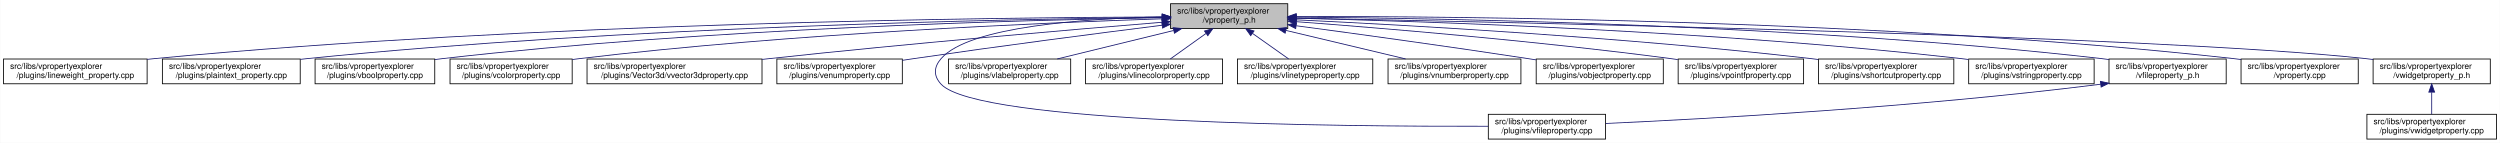
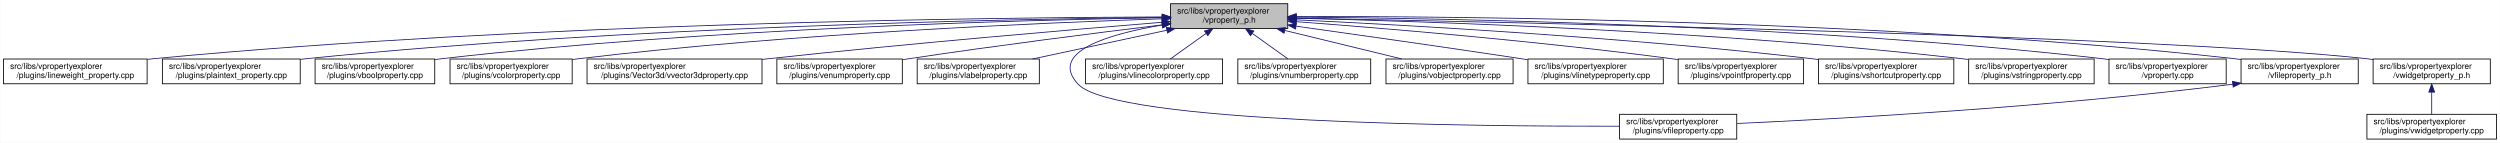
<svg xmlns="http://www.w3.org/2000/svg" xmlns:xlink="http://www.w3.org/1999/xlink" width="3029pt" height="173pt" viewBox="0.00 0.00 3028.50 173.00">
  <g id="graph0" class="graph" transform="scale(1 1) rotate(0) translate(4 169)">
    <polygon fill="white" stroke="transparent" points="-4,4 -4,-169 3024.5,-169 3024.5,4 -4,4" />
    <g id="node1" class="node">
      <g id="a_node1">
        <a xlink:title=" ">
          <polygon fill="#bfbfbf" stroke="black" points="1414,-134.5 1414,-164.5 1556,-164.5 1556,-134.5 1414,-134.5" />
          <text text-anchor="start" x="1422" y="-152.5" font-family="Helvetica,sans-Serif" font-size="10.00">src/libs/vpropertyexplorer</text>
          <text text-anchor="middle" x="1485" y="-141.5" font-family="Helvetica,sans-Serif" font-size="10.00">/vproperty_p.h</text>
        </a>
      </g>
    </g>
    <g id="node2" class="node">
      <g id="a_node2">
        <a xlink:href="../../d9/d33/lineweight__property_8cpp.html" target="_top" xlink:title=" ">
          <polygon fill="white" stroke="black" points="0,-67.5 0,-97.5 174,-97.5 174,-67.5 0,-67.5" />
          <text text-anchor="start" x="8" y="-85.5" font-family="Helvetica,sans-Serif" font-size="10.00">src/libs/vpropertyexplorer</text>
          <text text-anchor="middle" x="87" y="-74.5" font-family="Helvetica,sans-Serif" font-size="10.00">/plugins/lineweight_property.cpp</text>
        </a>
      </g>
    </g>
    <g id="edge1" class="edge">
      <path fill="none" stroke="midnightblue" d="M1403.81,-148.48C1198.73,-147.75 643.37,-141.56 183,-98 180.06,-97.72 177.08,-97.41 174.07,-97.08" />
      <polygon fill="midnightblue" stroke="midnightblue" points="1403.88,-151.98 1413.9,-148.51 1403.91,-144.98 1403.88,-151.98" />
    </g>
    <g id="node3" class="node">
      <g id="a_node3">
        <a xlink:href="../../da/d2f/plaintext__property_8cpp.html" target="_top" xlink:title=" ">
          <polygon fill="white" stroke="black" points="192.5,-67.5 192.5,-97.5 359.5,-97.5 359.5,-67.5 192.5,-67.5" />
          <text text-anchor="start" x="200.5" y="-85.5" font-family="Helvetica,sans-Serif" font-size="10.00">src/libs/vpropertyexplorer</text>
          <text text-anchor="middle" x="276" y="-74.5" font-family="Helvetica,sans-Serif" font-size="10.00">/plugins/plaintext_property.cpp</text>
        </a>
      </g>
    </g>
    <g id="edge2" class="edge">
      <path fill="none" stroke="midnightblue" d="M1403.74,-147.92C1219.19,-145.92 754.45,-137.07 368,-98 365.27,-97.72 362.49,-97.42 359.69,-97.09" />
      <polygon fill="midnightblue" stroke="midnightblue" points="1403.87,-151.42 1413.91,-148.02 1403.94,-144.42 1403.87,-151.42" />
    </g>
    <g id="node4" class="node">
      <g id="a_node4">
        <a xlink:href="../../d8/d83/vboolproperty_8cpp.html" target="_top" xlink:title=" ">
          <polygon fill="white" stroke="black" points="377.5,-67.5 377.5,-97.5 522.5,-97.5 522.5,-67.5 377.5,-67.5" />
          <text text-anchor="start" x="385.5" y="-85.5" font-family="Helvetica,sans-Serif" font-size="10.00">src/libs/vpropertyexplorer</text>
          <text text-anchor="middle" x="450" y="-74.5" font-family="Helvetica,sans-Serif" font-size="10.00">/plugins/vboolproperty.cpp</text>
        </a>
      </g>
    </g>
    <g id="edge3" class="edge">
      <path fill="none" stroke="midnightblue" d="M1403.86,-147.54C1239.05,-144.84 853.46,-134.8 532,-98 528.98,-97.65 525.91,-97.27 522.81,-96.85" />
      <polygon fill="midnightblue" stroke="midnightblue" points="1403.86,-151.04 1413.92,-147.7 1403.98,-144.04 1403.86,-151.04" />
    </g>
    <g id="node5" class="node">
      <g id="a_node5">
        <a xlink:href="../../d0/d6b/vcolorproperty_8cpp.html" target="_top" xlink:title=" ">
          <polygon fill="white" stroke="black" points="541,-67.5 541,-97.5 689,-97.5 689,-67.5 541,-67.5" />
          <text text-anchor="start" x="549" y="-85.5" font-family="Helvetica,sans-Serif" font-size="10.00">src/libs/vpropertyexplorer</text>
          <text text-anchor="middle" x="615" y="-74.5" font-family="Helvetica,sans-Serif" font-size="10.00">/plugins/vcolorproperty.cpp</text>
        </a>
      </g>
    </g>
    <g id="edge4" class="edge">
      <path fill="none" stroke="midnightblue" d="M1403.94,-146.21C1260.95,-141.52 954.74,-128.57 698,-98 695.09,-97.65 692.14,-97.27 689.15,-96.87" />
      <polygon fill="midnightblue" stroke="midnightblue" points="1403.84,-149.71 1413.95,-146.53 1404.07,-142.71 1403.84,-149.71" />
    </g>
    <g id="node6" class="node">
      <g id="a_node6">
        <a xlink:href="../../d2/d8f/vvector3dproperty_8cpp.html" target="_top" xlink:title=" ">
          <polygon fill="white" stroke="black" points="707,-67.5 707,-97.5 919,-97.5 919,-67.5 707,-67.5" />
          <text text-anchor="start" x="715" y="-85.5" font-family="Helvetica,sans-Serif" font-size="10.00">src/libs/vpropertyexplorer</text>
          <text text-anchor="middle" x="813" y="-74.5" font-family="Helvetica,sans-Serif" font-size="10.00">/plugins/Vector3d/vvector3dproperty.cpp</text>
        </a>
      </g>
    </g>
    <g id="edge5" class="edge">
      <path fill="none" stroke="midnightblue" d="M1403.47,-142.01C1294.87,-133.15 1096.8,-116.29 928,-98 925.1,-97.69 922.16,-97.36 919.19,-97.03" />
      <polygon fill="midnightblue" stroke="midnightblue" points="1403.45,-145.52 1413.7,-142.84 1404.02,-138.54 1403.45,-145.52" />
    </g>
    <g id="node7" class="node">
      <g id="a_node7">
        <a xlink:href="../../d3/d60/venumproperty_8cpp.html" target="_top" xlink:title=" ">
          <polygon fill="white" stroke="black" points="937,-67.5 937,-97.5 1089,-97.5 1089,-67.5 937,-67.5" />
          <text text-anchor="start" x="945" y="-85.5" font-family="Helvetica,sans-Serif" font-size="10.00">src/libs/vpropertyexplorer</text>
          <text text-anchor="middle" x="1013" y="-74.5" font-family="Helvetica,sans-Serif" font-size="10.00">/plugins/venumproperty.cpp</text>
        </a>
      </g>
    </g>
    <g id="edge6" class="edge">
-       <path fill="none" stroke="midnightblue" d="M1403.64,-138.42C1326.24,-128.67 1206.57,-113.19 1103,-98 1098.46,-97.33 1093.79,-96.63 1089.09,-95.91" />
-       <polygon fill="midnightblue" stroke="midnightblue" points="1403.45,-141.93 1413.81,-139.7 1404.32,-134.98 1403.45,-141.93" />
+       <path fill="none" stroke="midnightblue" d="M1403.62,-138.82C1325.22,-129.27 1203.32,-113.85 1098,-98 1095.19,-97.58 1092.32,-97.14 1089.43,-96.68" />
+       <polygon fill="midnightblue" stroke="midnightblue" points="1403.56,-142.34 1413.91,-140.07 1404.41,-135.39 1403.56,-142.34" />
    </g>
    <g id="node8" class="node">
      <g id="a_node8">
-         <a xlink:href="../../d7/dd2/vfileproperty_8cpp.html" target="_top" xlink:title=" ">
-           <polygon fill="white" stroke="black" points="1799,-0.5 1799,-30.5 1941,-30.5 1941,-0.5 1799,-0.5" />
-           <text text-anchor="start" x="1807" y="-18.5" font-family="Helvetica,sans-Serif" font-size="10.00">src/libs/vpropertyexplorer</text>
-           <text text-anchor="middle" x="1870" y="-7.5" font-family="Helvetica,sans-Serif" font-size="10.00">/plugins/vfileproperty.cpp</text>
+         <a xlink:href="../../d6/ddf/vlabelproperty_8cpp.html" target="_top" xlink:title=" ">
+           <polygon fill="white" stroke="black" points="1107,-67.5 1107,-97.5 1255,-97.5 1255,-67.5 1107,-67.5" />
+           <text text-anchor="start" x="1115" y="-85.5" font-family="Helvetica,sans-Serif" font-size="10.00">src/libs/vpropertyexplorer</text>
+           <text text-anchor="middle" x="1181" y="-74.5" font-family="Helvetica,sans-Serif" font-size="10.00">/plugins/vlabelproperty.cpp</text>
        </a>
      </g>
    </g>
    <g id="edge7" class="edge">
-       <path fill="none" stroke="midnightblue" d="M1403.86,-148.53C1311.78,-146.64 1169.94,-137.2 1136,-98 1126.98,-87.58 1126.6,-77.07 1136,-67 1180.62,-19.21 1623.4,-15.56 1798.89,-16.02" />
-       <polygon fill="midnightblue" stroke="midnightblue" points="1403.93,-152.03 1414,-148.71 1404.06,-145.03 1403.93,-152.03" />
+       <path fill="none" stroke="midnightblue" d="M1409.62,-132.38C1359.62,-121.69 1294.63,-107.8 1246.73,-97.55" />
+       <polygon fill="midnightblue" stroke="midnightblue" points="1408.9,-135.81 1419.41,-134.48 1410.36,-128.96 1408.9,-135.81" />
    </g>
    <g id="node9" class="node">
      <g id="a_node9">
-         <a xlink:href="../../d6/ddf/vlabelproperty_8cpp.html" target="_top" xlink:title=" ">
-           <polygon fill="white" stroke="black" points="1145,-67.5 1145,-97.5 1293,-97.5 1293,-67.5 1145,-67.5" />
-           <text text-anchor="start" x="1153" y="-85.5" font-family="Helvetica,sans-Serif" font-size="10.00">src/libs/vpropertyexplorer</text>
-           <text text-anchor="middle" x="1219" y="-74.5" font-family="Helvetica,sans-Serif" font-size="10.00">/plugins/vlabelproperty.cpp</text>
+         <a xlink:href="../../d7/dd2/vfileproperty_8cpp.html" target="_top" xlink:title=" ">
+           <polygon fill="white" stroke="black" points="1958,-0.5 1958,-30.5 2100,-30.5 2100,-0.5 1958,-0.5" />
+           <text text-anchor="start" x="1966" y="-18.5" font-family="Helvetica,sans-Serif" font-size="10.00">src/libs/vpropertyexplorer</text>
+           <text text-anchor="middle" x="2029" y="-7.5" font-family="Helvetica,sans-Serif" font-size="10.00">/plugins/vfileproperty.cpp</text>
        </a>
      </g>
    </g>
    <g id="edge8" class="edge">
-       <path fill="none" stroke="midnightblue" d="M1417.69,-132.05C1374.2,-121.43 1318.2,-107.74 1276.75,-97.61" />
-       <polygon fill="midnightblue" stroke="midnightblue" points="1417.06,-135.5 1427.61,-134.48 1418.73,-128.7 1417.06,-135.5" />
+       <path fill="none" stroke="midnightblue" d="M1403.61,-138.65C1339.12,-127.7 1265.46,-106.17 1302,-67 1346.12,-19.7 1783.67,-15.75 1957.93,-16.07" />
+       <polygon fill="midnightblue" stroke="midnightblue" points="1403.43,-142.17 1413.86,-140.32 1404.55,-135.26 1403.43,-142.17" />
    </g>
    <g id="node10" class="node">
      <g id="a_node10">
        <a xlink:href="../../dd/d22/vlinecolorproperty_8cpp.html" target="_top" xlink:title=" ">
          <polygon fill="white" stroke="black" points="1311,-67.5 1311,-97.5 1477,-97.5 1477,-67.5 1311,-67.5" />
          <text text-anchor="start" x="1319" y="-85.5" font-family="Helvetica,sans-Serif" font-size="10.00">src/libs/vpropertyexplorer</text>
          <text text-anchor="middle" x="1394" y="-74.5" font-family="Helvetica,sans-Serif" font-size="10.00">/plugins/vlinecolorproperty.cpp</text>
        </a>
      </g>
    </g>
    <g id="edge9" class="edge">
      <path fill="none" stroke="midnightblue" d="M1456.93,-128.45C1442.93,-118.45 1426.34,-106.6 1413.71,-97.58" />
      <polygon fill="midnightblue" stroke="midnightblue" points="1455.08,-131.43 1465.25,-134.4 1459.15,-125.74 1455.08,-131.43" />
    </g>
    <g id="node11" class="node">
      <g id="a_node11">
-         <a xlink:href="../../dc/d32/vlinetypeproperty_8cpp.html" target="_top" xlink:title=" ">
-           <polygon fill="white" stroke="black" points="1495,-67.5 1495,-97.5 1659,-97.5 1659,-67.5 1495,-67.5" />
-           <text text-anchor="start" x="1503" y="-85.5" font-family="Helvetica,sans-Serif" font-size="10.00">src/libs/vpropertyexplorer</text>
-           <text text-anchor="middle" x="1577" y="-74.5" font-family="Helvetica,sans-Serif" font-size="10.00">/plugins/vlinetypeproperty.cpp</text>
+         <a xlink:href="../../d7/dda/vnumberproperty_8cpp.html" target="_top" xlink:title=" ">
+           <polygon fill="white" stroke="black" points="1495.5,-67.5 1495.5,-97.5 1656.5,-97.5 1656.5,-67.5 1495.5,-67.5" />
+           <text text-anchor="start" x="1503.5" y="-85.5" font-family="Helvetica,sans-Serif" font-size="10.00">src/libs/vpropertyexplorer</text>
+           <text text-anchor="middle" x="1576" y="-74.5" font-family="Helvetica,sans-Serif" font-size="10.00">/plugins/vnumberproperty.cpp</text>
        </a>
      </g>
    </g>
    <g id="edge10" class="edge">
-       <path fill="none" stroke="midnightblue" d="M1513.38,-128.45C1527.53,-118.45 1544.31,-106.6 1557.08,-97.58" />
-       <polygon fill="midnightblue" stroke="midnightblue" points="1511.11,-125.77 1504.96,-134.4 1515.15,-131.48 1511.11,-125.77" />
+       <path fill="none" stroke="midnightblue" d="M1513.07,-128.45C1527.07,-118.45 1543.66,-106.6 1556.29,-97.58" />
+       <polygon fill="midnightblue" stroke="midnightblue" points="1510.85,-125.74 1504.75,-134.4 1514.92,-131.43 1510.85,-125.74" />
    </g>
    <g id="node12" class="node">
      <g id="a_node12">
-         <a xlink:href="../../d7/dda/vnumberproperty_8cpp.html" target="_top" xlink:title=" ">
-           <polygon fill="white" stroke="black" points="1677.5,-67.5 1677.5,-97.5 1838.5,-97.5 1838.5,-67.5 1677.5,-67.5" />
-           <text text-anchor="start" x="1685.5" y="-85.5" font-family="Helvetica,sans-Serif" font-size="10.00">src/libs/vpropertyexplorer</text>
-           <text text-anchor="middle" x="1758" y="-74.5" font-family="Helvetica,sans-Serif" font-size="10.00">/plugins/vnumberproperty.cpp</text>
+         <a xlink:href="../../d5/d66/vobjectproperty_8cpp.html" target="_top" xlink:title=" ">
+           <polygon fill="white" stroke="black" points="1675,-67.5 1675,-97.5 1829,-97.5 1829,-67.5 1675,-67.5" />
+           <text text-anchor="start" x="1683" y="-85.5" font-family="Helvetica,sans-Serif" font-size="10.00">src/libs/vpropertyexplorer</text>
+           <text text-anchor="middle" x="1752" y="-74.5" font-family="Helvetica,sans-Serif" font-size="10.00">/plugins/vobjectproperty.cpp</text>
        </a>
      </g>
    </g>
    <g id="edge11" class="edge">
-       <path fill="none" stroke="midnightblue" d="M1553.8,-132.12C1598.47,-121.48 1656.1,-107.76 1698.73,-97.61" />
-       <polygon fill="midnightblue" stroke="midnightblue" points="1552.82,-128.75 1543.9,-134.48 1554.44,-135.56 1552.82,-128.75" />
+       <path fill="none" stroke="midnightblue" d="M1552.57,-132.05C1596.22,-121.43 1652.42,-107.74 1694.04,-97.61" />
+       <polygon fill="midnightblue" stroke="midnightblue" points="1551.49,-128.71 1542.61,-134.48 1553.15,-135.51 1551.49,-128.71" />
    </g>
    <g id="node13" class="node">
      <g id="a_node13">
-         <a xlink:href="../../d5/d66/vobjectproperty_8cpp.html" target="_top" xlink:title=" ">
-           <polygon fill="white" stroke="black" points="1857,-67.5 1857,-97.5 2011,-97.5 2011,-67.5 1857,-67.5" />
-           <text text-anchor="start" x="1865" y="-85.5" font-family="Helvetica,sans-Serif" font-size="10.00">src/libs/vpropertyexplorer</text>
-           <text text-anchor="middle" x="1934" y="-74.5" font-family="Helvetica,sans-Serif" font-size="10.00">/plugins/vobjectproperty.cpp</text>
+         <a xlink:href="../../dc/d32/vlinetypeproperty_8cpp.html" target="_top" xlink:title=" ">
+           <polygon fill="white" stroke="black" points="1847,-67.5 1847,-97.5 2011,-97.5 2011,-67.5 1847,-67.5" />
+           <text text-anchor="start" x="1855" y="-85.5" font-family="Helvetica,sans-Serif" font-size="10.00">src/libs/vpropertyexplorer</text>
+           <text text-anchor="middle" x="1929" y="-74.5" font-family="Helvetica,sans-Serif" font-size="10.00">/plugins/vlinetypeproperty.cpp</text>
        </a>
      </g>
    </g>
    <g id="edge12" class="edge">
-       <path fill="none" stroke="midnightblue" d="M1566.28,-137.79C1639.71,-127.96 1750.7,-112.74 1847,-98 1850.18,-97.51 1853.42,-97.01 1856.7,-96.49" />
-       <polygon fill="midnightblue" stroke="midnightblue" points="1565.62,-134.35 1556.17,-139.14 1566.55,-141.28 1565.62,-134.35" />
+       <path fill="none" stroke="midnightblue" d="M1566.34,-137.24C1637.92,-127.24 1744.94,-112.07 1838,-98 1840.85,-97.57 1843.74,-97.13 1846.67,-96.68" />
+       <polygon fill="midnightblue" stroke="midnightblue" points="1565.46,-133.83 1556.04,-138.68 1566.43,-140.76 1565.46,-133.83" />
    </g>
    <g id="node14" class="node">
      <g id="a_node14">
        <a xlink:href="../../d2/dec/vpointfproperty_8cpp.html" target="_top" xlink:title=" ">
          <polygon fill="white" stroke="black" points="2029,-67.5 2029,-97.5 2181,-97.5 2181,-67.5 2029,-67.5" />
          <text text-anchor="start" x="2037" y="-85.5" font-family="Helvetica,sans-Serif" font-size="10.00">src/libs/vpropertyexplorer</text>
          <text text-anchor="middle" x="2105" y="-74.5" font-family="Helvetica,sans-Serif" font-size="10.00">/plugins/vpointfproperty.cpp</text>
        </a>
      </g>
    </g>
    <g id="edge13" class="edge">
      <path fill="none" stroke="midnightblue" d="M1566.37,-142.72C1671.42,-134.83 1859.78,-119.2 2020,-98 2022.82,-97.63 2025.69,-97.23 2028.59,-96.81" />
      <polygon fill="midnightblue" stroke="midnightblue" points="1565.87,-139.25 1556.15,-143.49 1566.39,-146.23 1565.87,-139.25" />
    </g>
    <g id="node15" class="node">
      <g id="a_node15">
        <a xlink:href="../../de/d34/vshortcutproperty_8cpp.html" target="_top" xlink:title=" ">
          <polygon fill="white" stroke="black" points="2199,-67.5 2199,-97.5 2363,-97.5 2363,-67.5 2199,-67.5" />
          <text text-anchor="start" x="2207" y="-85.5" font-family="Helvetica,sans-Serif" font-size="10.00">src/libs/vpropertyexplorer</text>
          <text text-anchor="middle" x="2281" y="-74.5" font-family="Helvetica,sans-Serif" font-size="10.00">/plugins/vshortcutproperty.cpp</text>
        </a>
      </g>
    </g>
    <g id="edge14" class="edge">
      <path fill="none" stroke="midnightblue" d="M1566.23,-144.97C1697.64,-138.74 1964.86,-123.95 2190,-98 2192.86,-97.67 2195.77,-97.32 2198.7,-96.94" />
      <polygon fill="midnightblue" stroke="midnightblue" points="1566.06,-141.47 1556.24,-145.44 1566.39,-148.46 1566.06,-141.47" />
    </g>
    <g id="node16" class="node">
      <g id="a_node16">
        <a xlink:href="../../dc/d18/vstringproperty_8cpp.html" target="_top" xlink:title=" ">
          <polygon fill="white" stroke="black" points="2381,-67.5 2381,-97.5 2533,-97.5 2533,-67.5 2381,-67.5" />
          <text text-anchor="start" x="2389" y="-85.5" font-family="Helvetica,sans-Serif" font-size="10.00">src/libs/vpropertyexplorer</text>
          <text text-anchor="middle" x="2457" y="-74.5" font-family="Helvetica,sans-Serif" font-size="10.00">/plugins/vstringproperty.cpp</text>
        </a>
      </g>
    </g>
    <g id="edge15" class="edge">
      <path fill="none" stroke="midnightblue" d="M1566.24,-146.92C1722.67,-143.2 2076.38,-131.52 2372,-98 2374.83,-97.68 2377.7,-97.33 2380.6,-96.95" />
      <polygon fill="midnightblue" stroke="midnightblue" points="1566.14,-143.42 1556.23,-147.15 1566.31,-150.42 1566.14,-143.42" />
    </g>
    <g id="node17" class="node">
      <g id="a_node17">
-         <a xlink:href="../../dc/de7/vfileproperty__p_8h.html" target="_top" xlink:title=" ">
+         <a xlink:href="../../d8/dd2/vproperty_8cpp.html" target="_top" xlink:title=" ">
          <polygon fill="white" stroke="black" points="2551,-67.5 2551,-97.5 2693,-97.5 2693,-67.5 2551,-67.5" />
          <text text-anchor="start" x="2559" y="-85.5" font-family="Helvetica,sans-Serif" font-size="10.00">src/libs/vpropertyexplorer</text>
-           <text text-anchor="middle" x="2622" y="-74.5" font-family="Helvetica,sans-Serif" font-size="10.00">/vfileproperty_p.h</text>
+           <text text-anchor="middle" x="2622" y="-74.5" font-family="Helvetica,sans-Serif" font-size="10.00">/vproperty.cpp</text>
        </a>
      </g>
    </g>
    <g id="edge16" class="edge">
      <path fill="none" stroke="midnightblue" d="M1566.13,-148.25C1743.64,-146.92 2179.63,-139.31 2542,-98 2544.95,-97.66 2547.95,-97.29 2550.97,-96.87" />
      <polygon fill="midnightblue" stroke="midnightblue" points="1566.06,-144.75 1556.08,-148.32 1566.11,-151.75 1566.06,-144.75" />
    </g>
    <g id="node18" class="node">
      <g id="a_node18">
-         <a xlink:href="../../d8/dd2/vproperty_8cpp.html" target="_top" xlink:title=" ">
+         <a xlink:href="../../dc/de7/vfileproperty__p_8h.html" target="_top" xlink:title=" ">
          <polygon fill="white" stroke="black" points="2711,-67.5 2711,-97.5 2853,-97.5 2853,-67.5 2711,-67.5" />
          <text text-anchor="start" x="2719" y="-85.5" font-family="Helvetica,sans-Serif" font-size="10.00">src/libs/vpropertyexplorer</text>
-           <text text-anchor="middle" x="2782" y="-74.5" font-family="Helvetica,sans-Serif" font-size="10.00">/vproperty.cpp</text>
-         </a>
-       </g>
-     </g>
-     <g id="edge18" class="edge">
+           <text text-anchor="middle" x="2782" y="-74.5" font-family="Helvetica,sans-Serif" font-size="10.00">/vfileproperty_p.h</text>
+         </a>
+       </g>
+     </g>
+     <g id="edge17" class="edge">
      <path fill="none" stroke="midnightblue" d="M1566.47,-148.99C1762.61,-149.32 2276.38,-145.17 2702,-98 2704.95,-97.67 2707.95,-97.3 2710.97,-96.9" />
      <polygon fill="midnightblue" stroke="midnightblue" points="1566.26,-145.49 1556.25,-148.96 1566.24,-152.49 1566.26,-145.49" />
    </g>
    <g id="node19" class="node">
      <g id="a_node19">
        <a xlink:href="../../d4/d5a/vwidgetproperty__p_8h.html" target="_top" xlink:title=" ">
          <polygon fill="white" stroke="black" points="2871,-67.5 2871,-97.5 3013,-97.5 3013,-67.5 2871,-67.5" />
          <text text-anchor="start" x="2879" y="-85.5" font-family="Helvetica,sans-Serif" font-size="10.00">src/libs/vpropertyexplorer</text>
          <text text-anchor="middle" x="2942" y="-74.5" font-family="Helvetica,sans-Serif" font-size="10.00">/vwidgetproperty_p.h</text>
        </a>
      </g>
    </g>
    <g id="edge19" class="edge">
      <path fill="none" stroke="midnightblue" d="M1566.45,-147.04C1822.39,-142.21 2608.51,-125.48 2862,-98 2864.95,-97.68 2867.95,-97.32 2870.98,-96.92" />
      <polygon fill="midnightblue" stroke="midnightblue" points="1566.04,-143.55 1556.11,-147.23 1566.18,-150.55 1566.04,-143.55" />
    </g>
-     <g id="edge17" class="edge">
-       <path fill="none" stroke="midnightblue" d="M2540.97,-66.96C2316.53,-38.73 2062.57,-24.9 1941.36,-19.41" />
-       <polygon fill="midnightblue" stroke="midnightblue" points="2540.6,-70.44 2550.96,-68.23 2541.48,-63.5 2540.6,-70.44" />
+     <g id="edge18" class="edge">
+       <path fill="none" stroke="midnightblue" d="M2700.96,-66.96C2476.2,-38.7 2221.86,-24.89 2100.47,-19.41" />
+       <polygon fill="midnightblue" stroke="midnightblue" points="2700.6,-70.44 2710.96,-68.23 2701.48,-63.5 2700.6,-70.44" />
    </g>
    <g id="node20" class="node">
      <g id="a_node20">
        <a xlink:href="../../dc/ddd/vwidgetproperty_8cpp.html" target="_top" xlink:title=" ">
          <polygon fill="white" stroke="black" points="2863.5,-0.5 2863.5,-30.5 3020.5,-30.5 3020.5,-0.5 2863.5,-0.5" />
          <text text-anchor="start" x="2871.5" y="-18.5" font-family="Helvetica,sans-Serif" font-size="10.00">src/libs/vpropertyexplorer</text>
          <text text-anchor="middle" x="2942" y="-7.5" font-family="Helvetica,sans-Serif" font-size="10.00">/plugins/vwidgetproperty.cpp</text>
        </a>
      </g>
    </g>
    <g id="edge20" class="edge">
      <path fill="none" stroke="midnightblue" d="M2942,-57.11C2942,-48.15 2942,-38.32 2942,-30.58" />
      <polygon fill="midnightblue" stroke="midnightblue" points="2938.5,-57.4 2942,-67.4 2945.5,-57.4 2938.5,-57.4" />
    </g>
  </g>
</svg>
